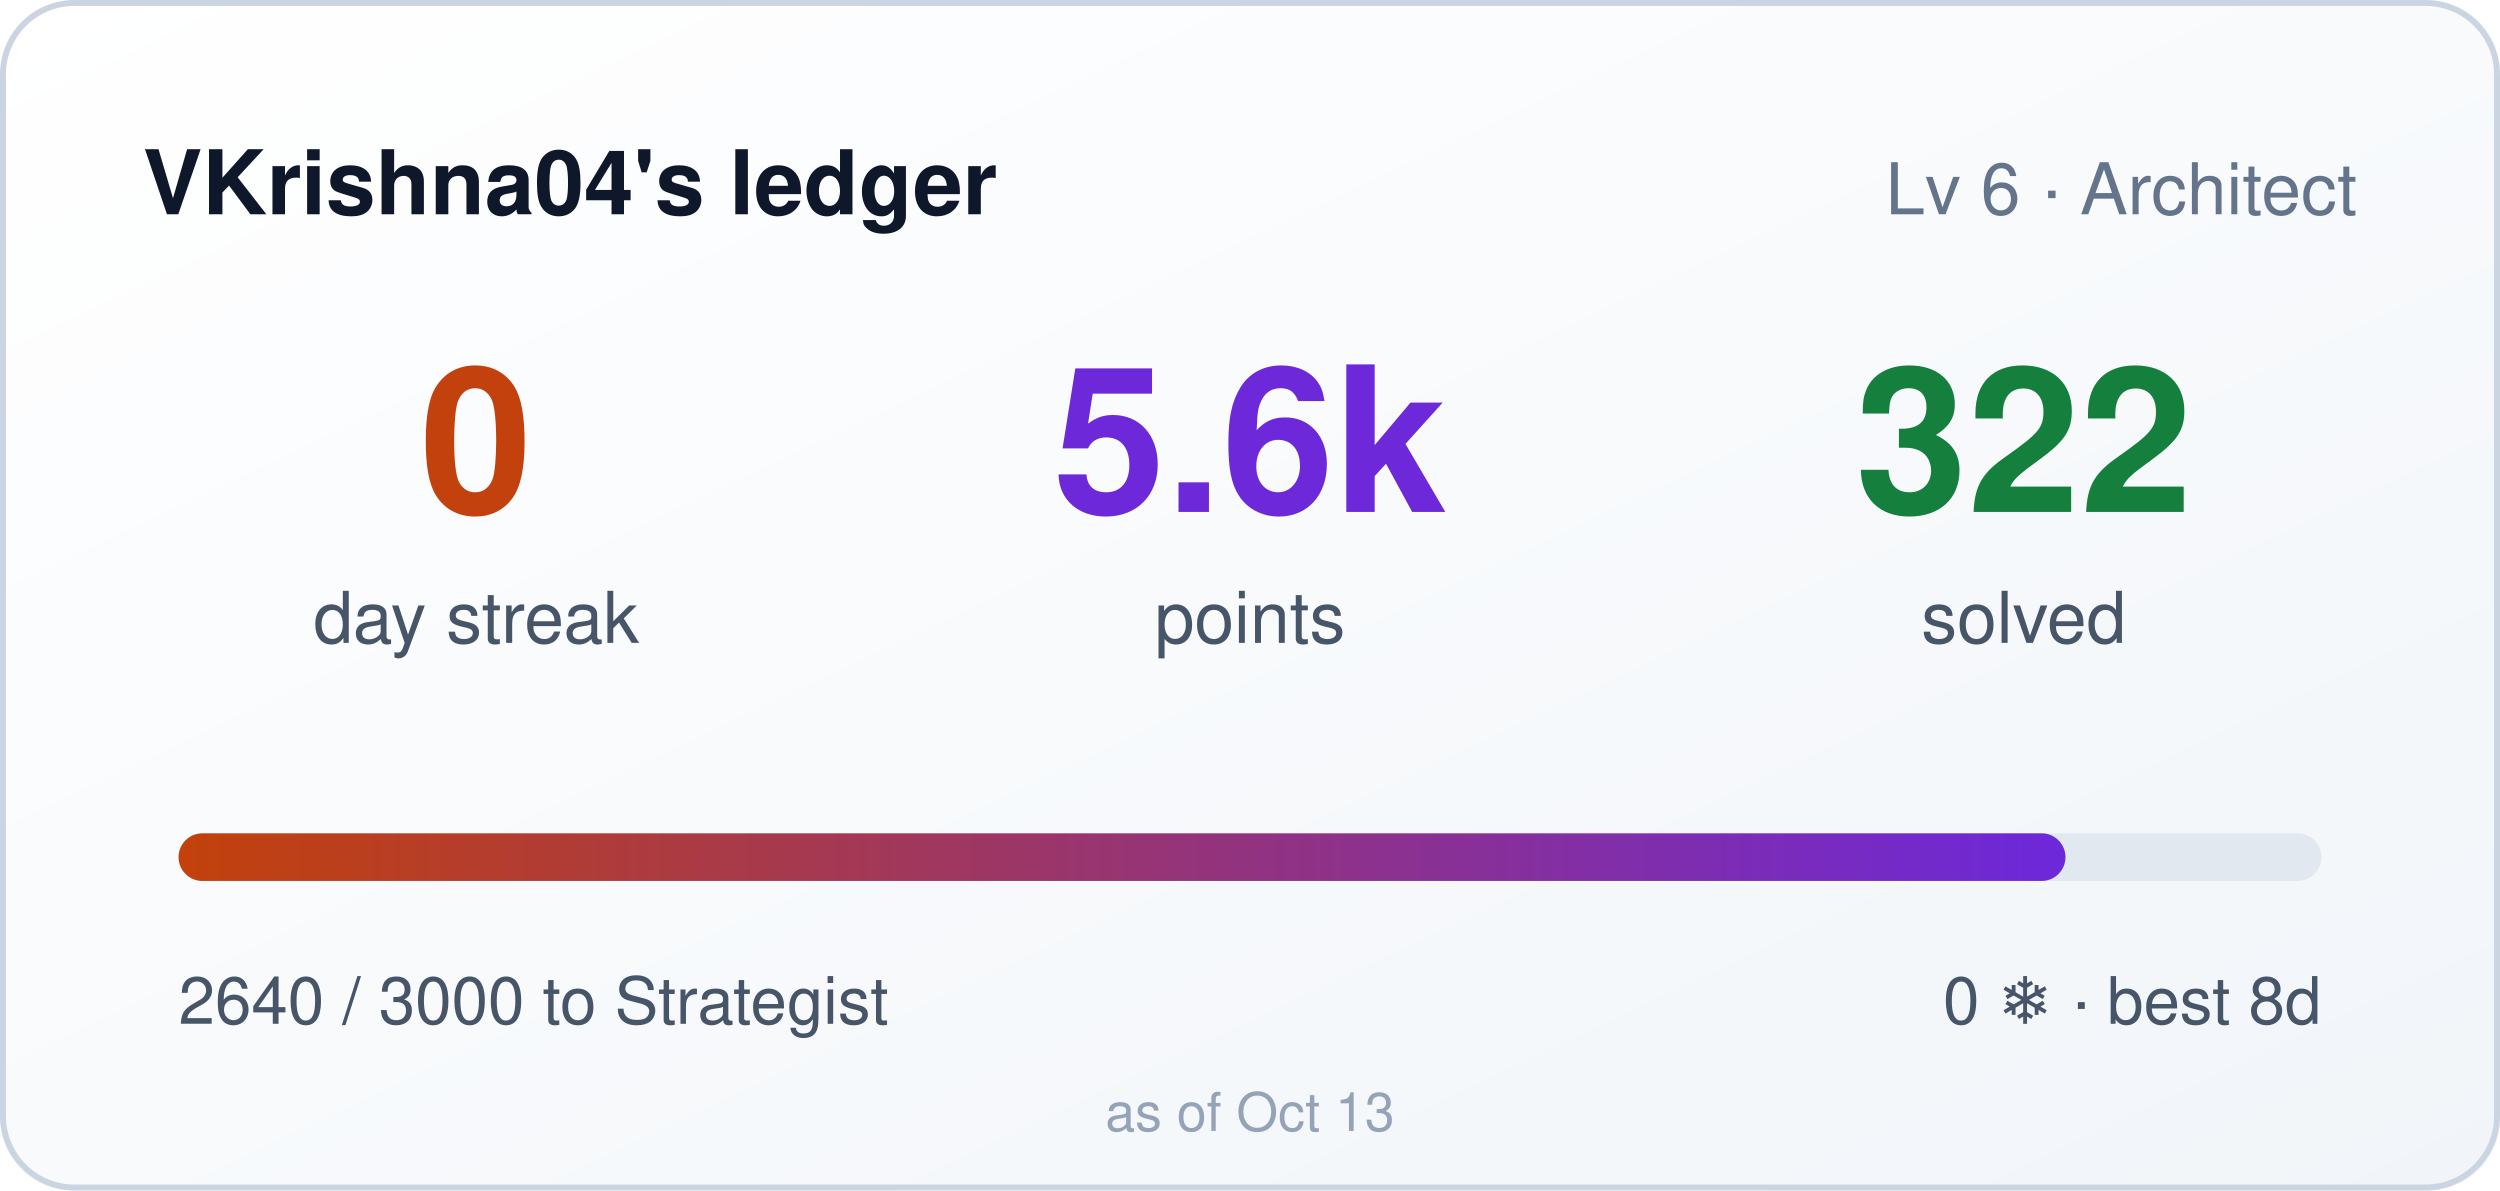
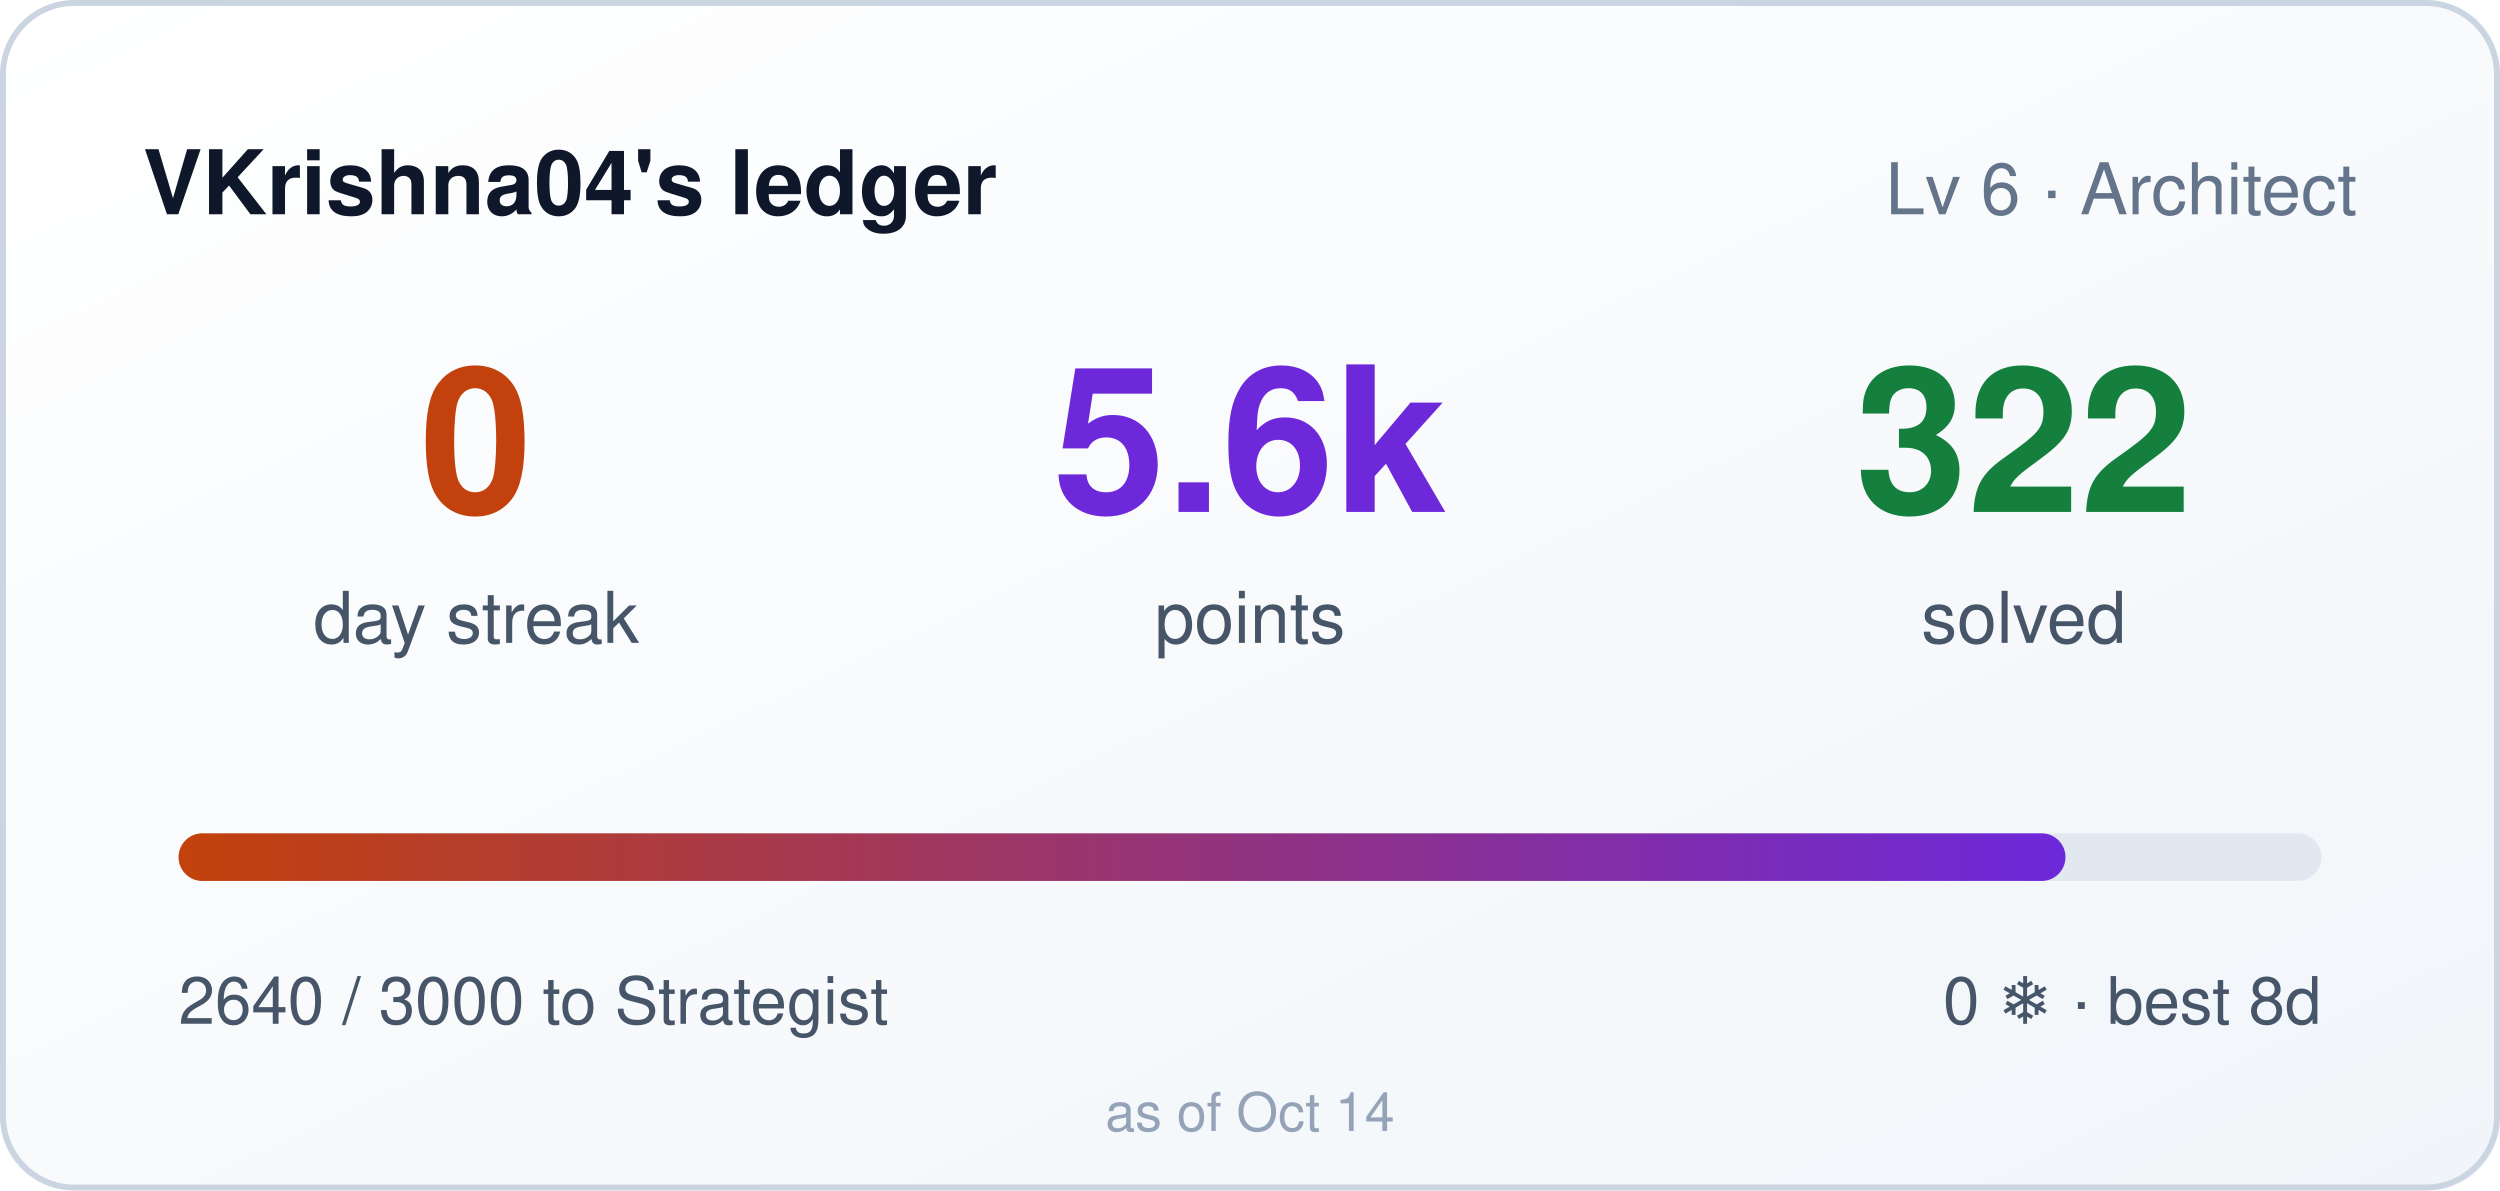
<svg xmlns="http://www.w3.org/2000/svg" width="420" height="200" role="img" aria-label="VKrishna04's ledger: 0 day streak, 5640 points">
  <style>
    .bar,.n{transform-box:fill-box}
    .bar{transform-origin:left center}
    @media (prefers-reduced-motion: no-preference){
      .bar{animation:cl-grow .9s cubic-bezier(.22,1,.36,1) both}
      .n{animation:cl-rise .5s ease-out both}
      .n2{animation-delay:.08s}
      .n3{animation-delay:.16s}
    }
    @keyframes cl-grow{from{transform:scaleX(0)}to{transform:scaleX(1)}}
    @keyframes cl-rise{from{opacity:0;transform:translateY(6px)}to{opacity:1;transform:none}}
  </style>
  <defs>
    <linearGradient id="bg" x1="0" y1="0" x2="1" y2="1">
      <stop offset="0" stop-color="#ffffff" />
      <stop offset="1" stop-color="#f1f5f9" />
    </linearGradient>
    <linearGradient id="bar" x1="0" y1="0" x2="1" y2="0">
      <stop offset="0" stop-color="#c2410c" />
      <stop offset="1" stop-color="#6d28d9" />
    </linearGradient>
  </defs>
  <rect width="420" height="200" rx="12" fill="url(#bg)" />
  <rect x="0.5" y="0.5" width="419" height="199" rx="12" fill="none" stroke="#cbd5e1" />
  <text x="24" y="36" fill="#0f172a" font-size="15" font-weight="600" font-family="Segoe UI,Helvetica,Arial,sans-serif">VKrishna04's ledger</text>
  <text x="396" y="36" fill="#64748b" font-size="12" text-anchor="end" font-family="Segoe UI,Helvetica,Arial,sans-serif">Lv 6 · Architect</text>
  <g font-family="Segoe UI,Helvetica,Arial,sans-serif">
    <text class="n n1" x="80" y="86" fill="#c2410c" font-size="34" font-weight="700" text-anchor="middle">0</text>
    <text x="80" y="108" fill="#475569" font-size="12" text-anchor="middle">day streak</text>
    <text class="n n2" x="210" y="86" fill="#6d28d9" font-size="34" font-weight="700" text-anchor="middle">5.6k</text>
    <text x="210" y="108" fill="#475569" font-size="12" text-anchor="middle">points</text>
    <text class="n n3" x="340" y="86" fill="#15803d" font-size="34" font-weight="700" text-anchor="middle">322</text>
    <text x="340" y="108" fill="#475569" font-size="12" text-anchor="middle">solved</text>
  </g>
  <rect x="30" y="140" width="360" height="8" rx="4" fill="#e2e8f0" />
  <rect class="bar" x="30" y="140" width="317" height="8" rx="4" fill="url(#bar)" />
  <text x="30" y="172" fill="#475569" font-size="11" font-family="Segoe UI,Helvetica,Arial,sans-serif">2640 / 3000 to Strategist</text>
  <text x="390" y="172" fill="#475569" font-size="11" text-anchor="end" font-family="Segoe UI,Helvetica,Arial,sans-serif">0 ❄ · best 8d</text>
-   <text x="210" y="190" fill="#94a3b8" font-size="9" text-anchor="middle" font-family="Segoe UI,Helvetica,Arial,sans-serif">as of Oct 13</text>
+   <text x="210" y="190" fill="#94a3b8" font-size="9" text-anchor="middle" font-family="Segoe UI,Helvetica,Arial,sans-serif">as of Oct 14</text>
</svg>
